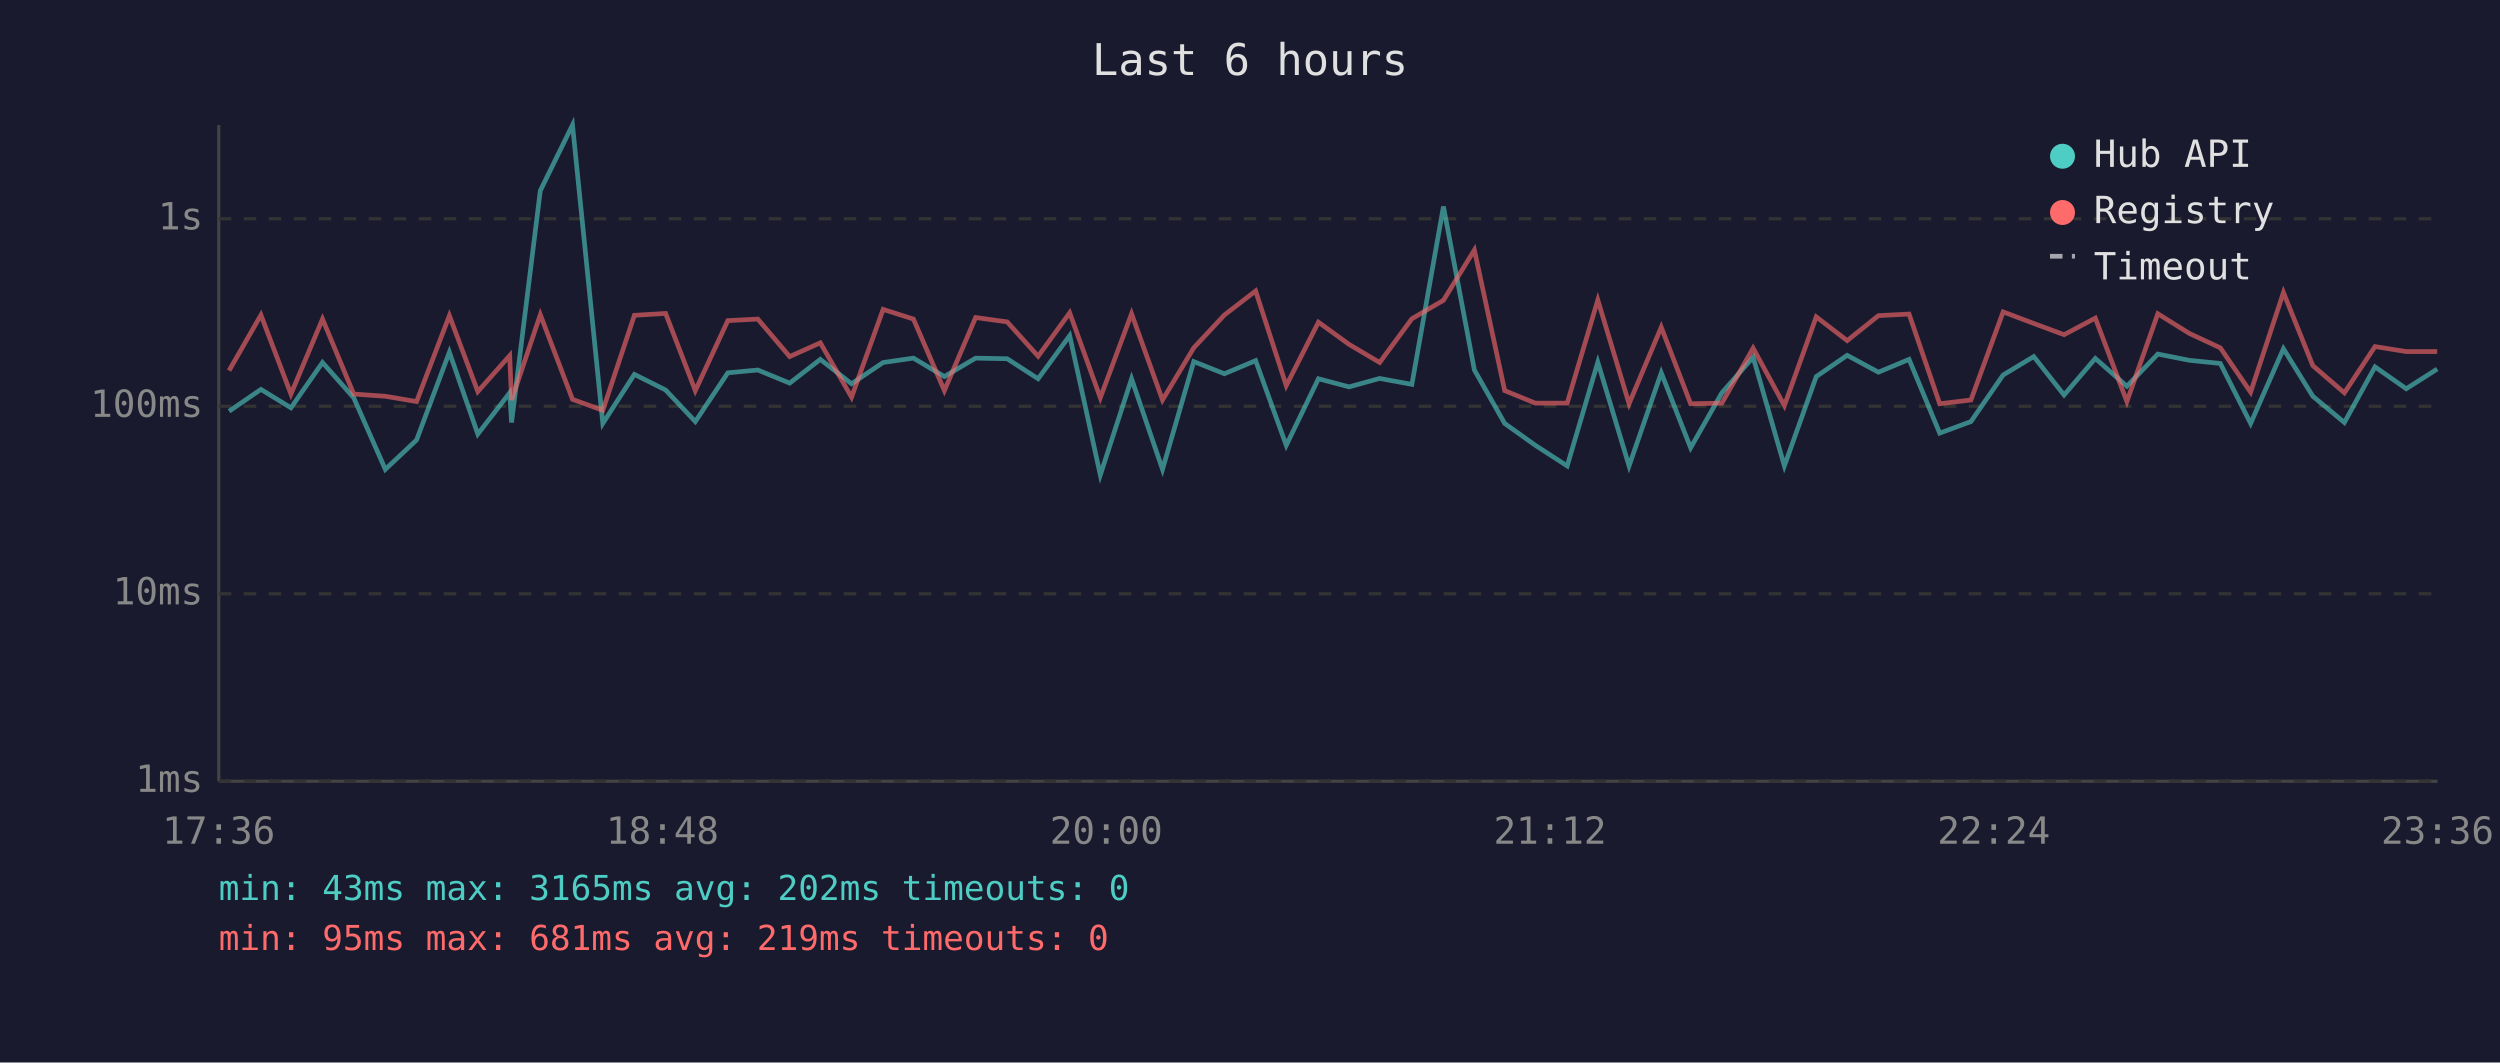
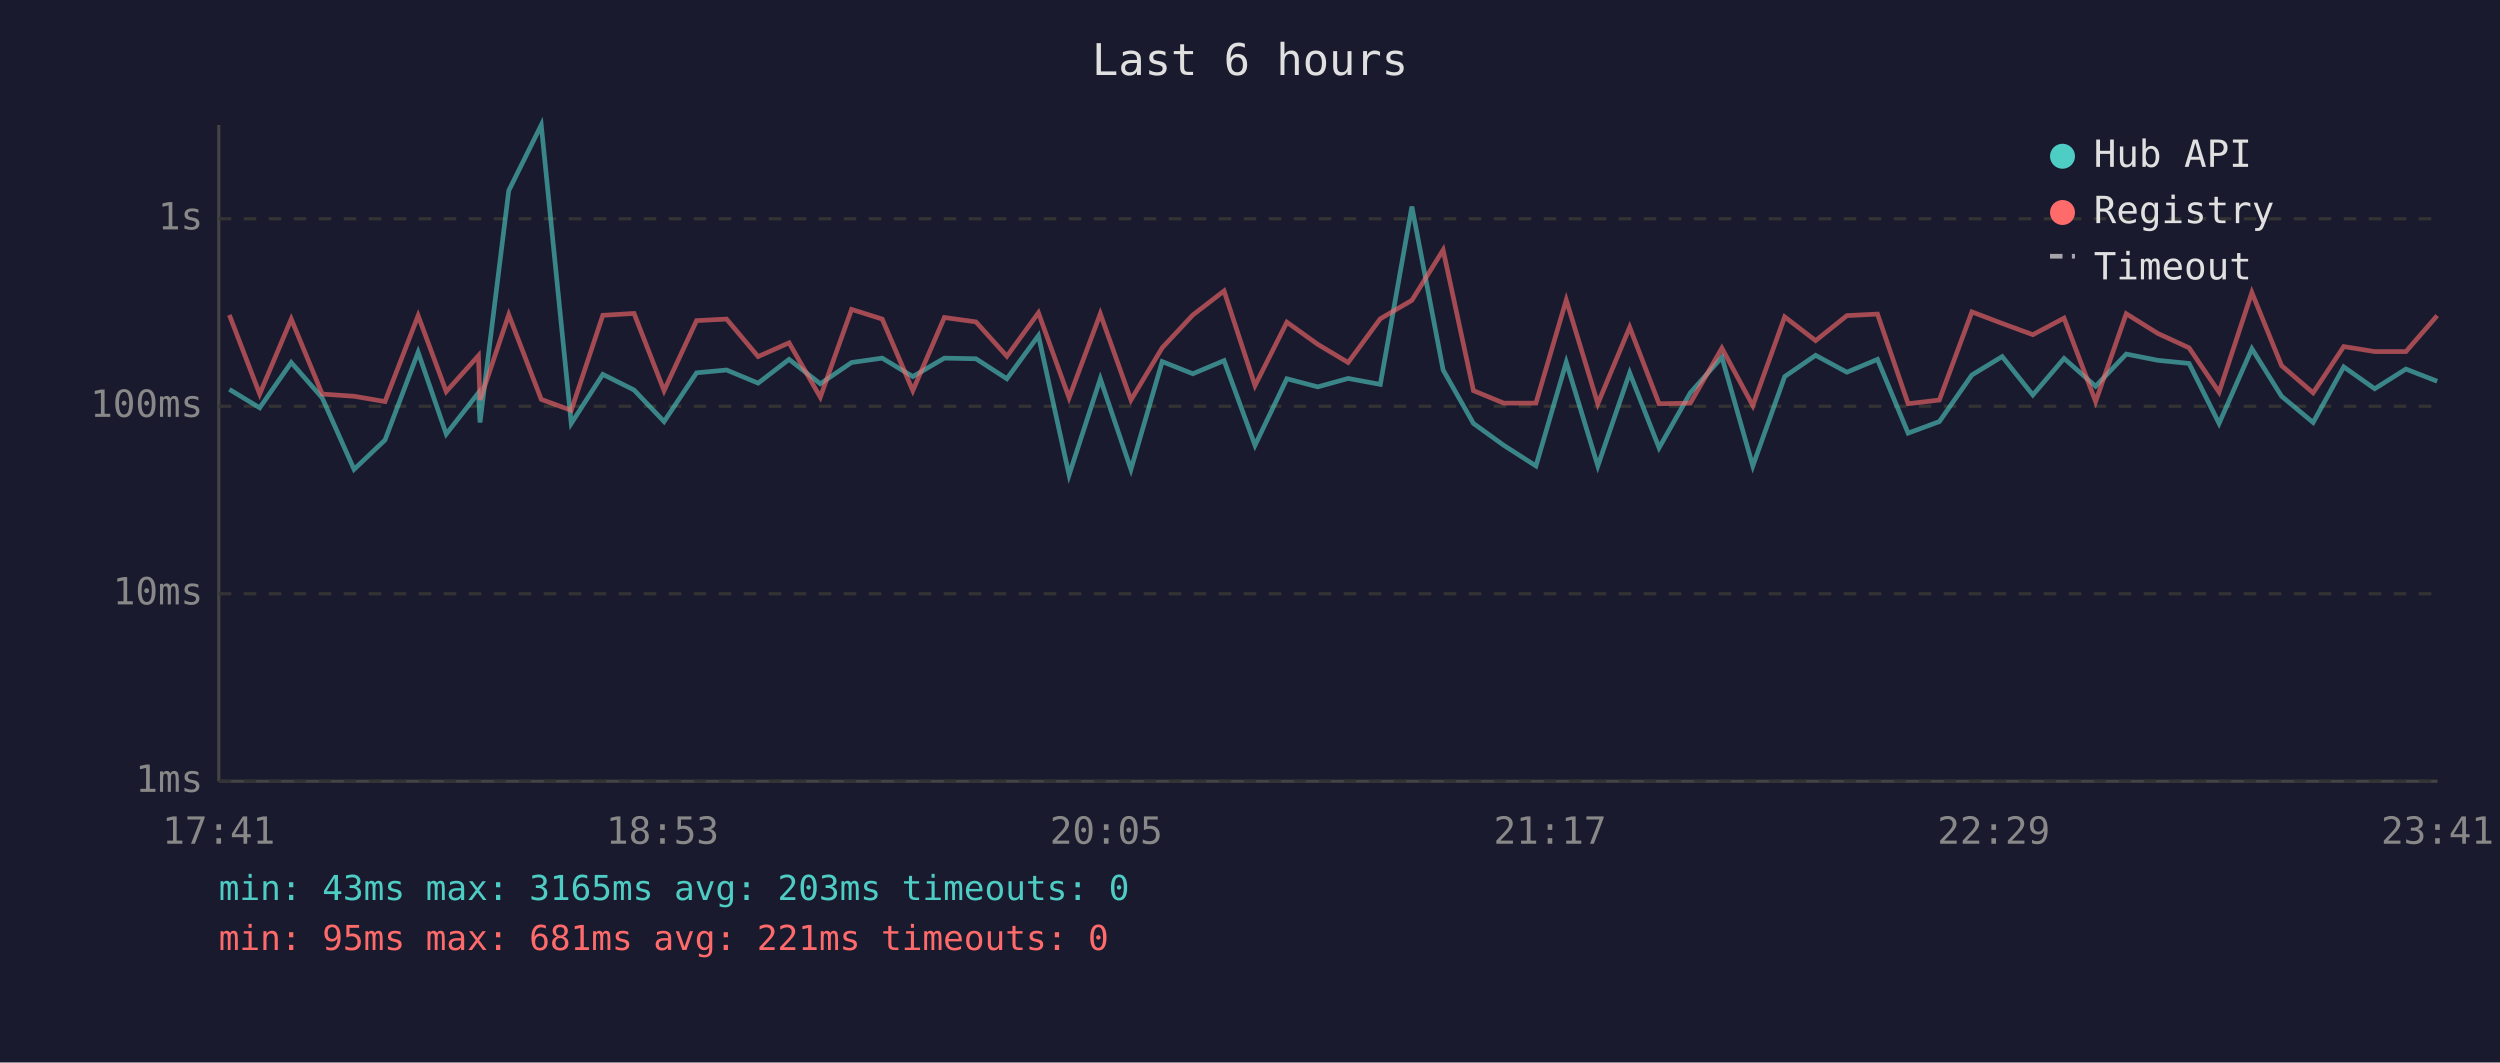
<svg xmlns="http://www.w3.org/2000/svg" viewBox="0 0 800 340" font-family="monospace" font-size="12">
  <rect width="800" height="340" fill="#1a1a2e" />
  <text x="400" y="24" fill="#e0e0e0" font-size="14" text-anchor="middle">Last 6 hours</text>
  <line x1="70" y1="40" x2="70" y2="250" stroke="#444" stroke-width="1" />
  <line x1="70" y1="250" x2="780" y2="250" stroke="#444" stroke-width="1" />
  <line x1="70" y1="250" x2="780" y2="250" stroke="#333" stroke-width="1" stroke-dasharray="4" />
  <text x="65" y="250" fill="#888" text-anchor="end" dominant-baseline="middle">1ms</text>
  <line x1="70" y1="190" x2="780" y2="190" stroke="#333" stroke-width="1" stroke-dasharray="4" />
  <text x="65" y="190" fill="#888" text-anchor="end" dominant-baseline="middle">10ms</text>
  <line x1="70" y1="130" x2="780" y2="130" stroke="#333" stroke-width="1" stroke-dasharray="4" />
  <text x="65" y="130" fill="#888" text-anchor="end" dominant-baseline="middle">100ms</text>
  <line x1="70" y1="70" x2="780" y2="70" stroke="#333" stroke-width="1" stroke-dasharray="4" />
  <text x="65" y="70" fill="#888" text-anchor="end" dominant-baseline="middle">1s</text>
-   <text x="70" y="270" fill="#888" text-anchor="middle">17:36</text>
-   <text x="212" y="270" fill="#888" text-anchor="middle">18:48</text>
-   <text x="354" y="270" fill="#888" text-anchor="middle">20:00</text>
-   <text x="496" y="270" fill="#888" text-anchor="middle">21:12</text>
-   <text x="638" y="270" fill="#888" text-anchor="middle">22:24</text>
-   <text x="780" y="270" fill="#888" text-anchor="middle">23:36</text>
-   <polyline points="73.3,131.6 83.5,124.6 93.1,130.5 103.2,116.0 113.2,127.3 123.3,150.2 133.3,140.8 143.8,112.7 152.9,138.9 163.1,125.7 163.7,135.2 172.9,61.0 183.2,40.0 192.9,135.5 203.0,119.8 213.0,124.8 222.5,134.9 232.9,119.3 242.5,118.4 252.7,122.6 262.5,115.0 272.5,122.8 282.6,116.0 292.3,114.6 302.2,120.5 312.2,114.6 322.3,114.8 332.2,121.2 342.3,107.4 352.1,152.0 362.1,121.2 372.0,150.2 382.0,115.7 391.8,119.6 401.8,115.4 411.6,142.5 421.9,121.2 431.7,123.8 441.5,121.1 451.8,123.0 461.9,66.1 471.8,118.4 481.5,135.5 491.3,142.5 501.5,149.1 511.3,115.9 521.3,149.1 531.6,119.3 541.0,143.3 551.0,125.7 561.0,114.3 571.0,149.1 581.2,120.5 591.1,113.7 601.1,119.1 610.9,115.0 620.7,138.6 630.7,134.9 641.0,120.0 650.8,114.1 660.5,126.4 670.5,114.7 680.6,123.6 690.5,113.3 700.6,115.3 710.5,116.3 720.2,135.5 730.7,111.6 740.1,126.8 750.2,135.2 760.0,117.4 770.0,124.4 779.9,118.1" fill="none" stroke="#4ecdc4" stroke-width="1.5" opacity="0.6" />
-   <polyline points="73.3,118.6 83.5,100.8 93.1,126.1 103.2,102.1 113.2,126.1 123.3,126.8 133.3,128.5 143.8,101.0 152.9,125.3 163.1,113.8 163.7,128.0 172.9,100.7 183.2,127.8 192.9,131.3 203.0,100.9 213.0,100.3 222.5,125.0 232.9,102.6 242.5,102.1 252.7,114.1 262.5,109.7 272.5,127.1 282.6,99.0 292.3,102.1 302.2,125.0 312.2,101.6 322.3,103.0 332.2,114.0 342.3,100.1 352.1,127.3 362.1,100.4 372.0,128.0 382.0,111.3 391.8,100.8 401.8,93.1 411.6,123.4 421.9,103.1 431.7,110.2 441.5,116.0 451.8,102.0 461.9,96.1 471.8,80.0 481.5,125.0 491.3,129.0 501.5,129.0 511.3,96.0 521.3,129.2 531.6,104.7 541.0,129.2 551.0,129.0 561.0,111.4 571.0,129.8 581.2,101.4 591.1,109.0 601.1,101.0 610.9,100.5 620.7,129.2 630.7,128.0 641.0,99.8 650.8,103.5 660.5,107.1 670.5,101.8 680.6,128.5 690.5,100.4 700.6,106.7 710.5,111.3 720.2,125.5 730.7,93.6 740.1,117.0 750.2,125.7 760.0,110.9 770.0,112.5 779.9,112.5" fill="none" stroke="#ff6b6b" stroke-width="1.5" opacity="0.6" />
+   <text x="70" y="270" fill="#888" text-anchor="middle">17:41</text>
+   <text x="212" y="270" fill="#888" text-anchor="middle">18:53</text>
+   <text x="354" y="270" fill="#888" text-anchor="middle">20:05</text>
+   <text x="496" y="270" fill="#888" text-anchor="middle">21:17</text>
+   <text x="638" y="270" fill="#888" text-anchor="middle">22:29</text>
+   <text x="780" y="270" fill="#888" text-anchor="middle">23:41</text>
+   <polyline points="73.4,124.6 83.1,130.5 93.2,116.0 103.1,127.3 113.3,150.2 123.2,140.8 133.8,112.7 142.8,138.9 153.1,125.7 153.6,135.2 162.8,61.0 173.2,40.0 182.8,135.5 192.9,119.8 202.9,124.8 212.5,134.9 222.9,119.3 232.5,118.4 242.6,122.6 252.5,115.0 262.5,122.8 272.5,116.0 282.3,114.6 292.1,120.5 302.2,114.6 312.3,114.8 322.2,121.2 332.3,107.4 342.1,152.0 352.1,121.2 361.9,150.2 371.9,115.7 381.7,119.6 391.7,115.4 401.6,142.5 411.8,121.2 421.7,123.8 431.4,121.1 441.7,123.0 451.8,66.1 461.8,118.4 471.5,135.5 481.2,142.5 491.5,149.1 501.2,115.9 511.3,149.1 521.5,119.3 530.9,143.3 540.9,125.7 551.0,114.3 560.9,149.1 571.1,120.5 581.0,113.7 591.0,119.1 600.8,115.0 610.6,138.6 620.6,134.9 631.0,120.0 640.7,114.1 650.5,126.4 660.5,114.7 670.6,123.6 680.4,113.3 690.5,115.3 700.5,116.3 710.1,135.5 720.6,111.6 730.1,126.8 740.2,135.2 750.0,117.4 759.9,124.4 769.9,118.1 779.9,122.0" fill="none" stroke="#4ecdc4" stroke-width="1.5" opacity="0.6" />
+   <polyline points="73.4,100.8 83.1,126.1 93.2,102.1 103.1,126.1 113.3,126.8 123.2,128.5 133.8,101.0 142.8,125.3 153.1,113.8 153.6,128.0 162.8,100.7 173.2,127.8 182.8,131.3 192.9,100.9 202.9,100.3 212.5,125.0 222.9,102.6 232.5,102.1 242.6,114.1 252.5,109.7 262.5,127.1 272.5,99.0 282.3,102.1 292.1,125.0 302.2,101.6 312.3,103.0 322.2,114.0 332.3,100.1 342.1,127.3 352.1,100.4 361.9,128.0 371.9,111.3 381.7,100.8 391.7,93.1 401.6,123.4 411.8,103.1 421.7,110.2 431.4,116.0 441.7,102.0 451.8,96.1 461.8,80.0 471.5,125.0 481.2,129.0 491.5,129.0 501.2,96.0 511.3,129.2 521.5,104.7 530.9,129.2 540.9,129.0 551.0,111.4 560.9,129.8 571.1,101.4 581.0,109.0 591.0,101.0 600.8,100.5 610.6,129.2 620.6,128.0 631.0,99.8 640.7,103.5 650.5,107.1 660.5,101.8 670.6,128.5 680.4,100.4 690.5,106.7 700.5,111.3 710.1,125.5 720.6,93.6 730.1,117.0 740.2,125.7 750.0,110.9 759.9,112.5 769.9,112.5 779.9,101.0" fill="none" stroke="#ff6b6b" stroke-width="1.5" opacity="0.6" />
  <circle cx="660" cy="50" r="4" fill="#4ecdc4" />
  <text x="670" y="50" fill="#e0e0e0" dominant-baseline="middle">Hub API</text>
  <circle cx="660" cy="68" r="4" fill="#ff6b6b" />
  <text x="670" y="68" fill="#e0e0e0" dominant-baseline="middle">Registry</text>
  <line x1="656" y1="82" x2="664" y2="82" stroke="#e0e0e0" stroke-width="1.5" stroke-dasharray="4,3" opacity="0.7" />
  <text x="670" y="86" fill="#e0e0e0" dominant-baseline="middle">Timeout</text>
-   <text x="70" y="288" fill="#4ecdc4" font-size="11">min: 43ms  max: 3165ms  avg: 202ms  timeouts: 0</text>
-   <text x="70" y="304" fill="#ff6b6b" font-size="11">min: 95ms  max: 681ms  avg: 219ms  timeouts: 0</text>
+   <text x="70" y="288" fill="#4ecdc4" font-size="11">min: 43ms  max: 3165ms  avg: 203ms  timeouts: 0</text>
+   <text x="70" y="304" fill="#ff6b6b" font-size="11">min: 95ms  max: 681ms  avg: 221ms  timeouts: 0</text>
</svg>
